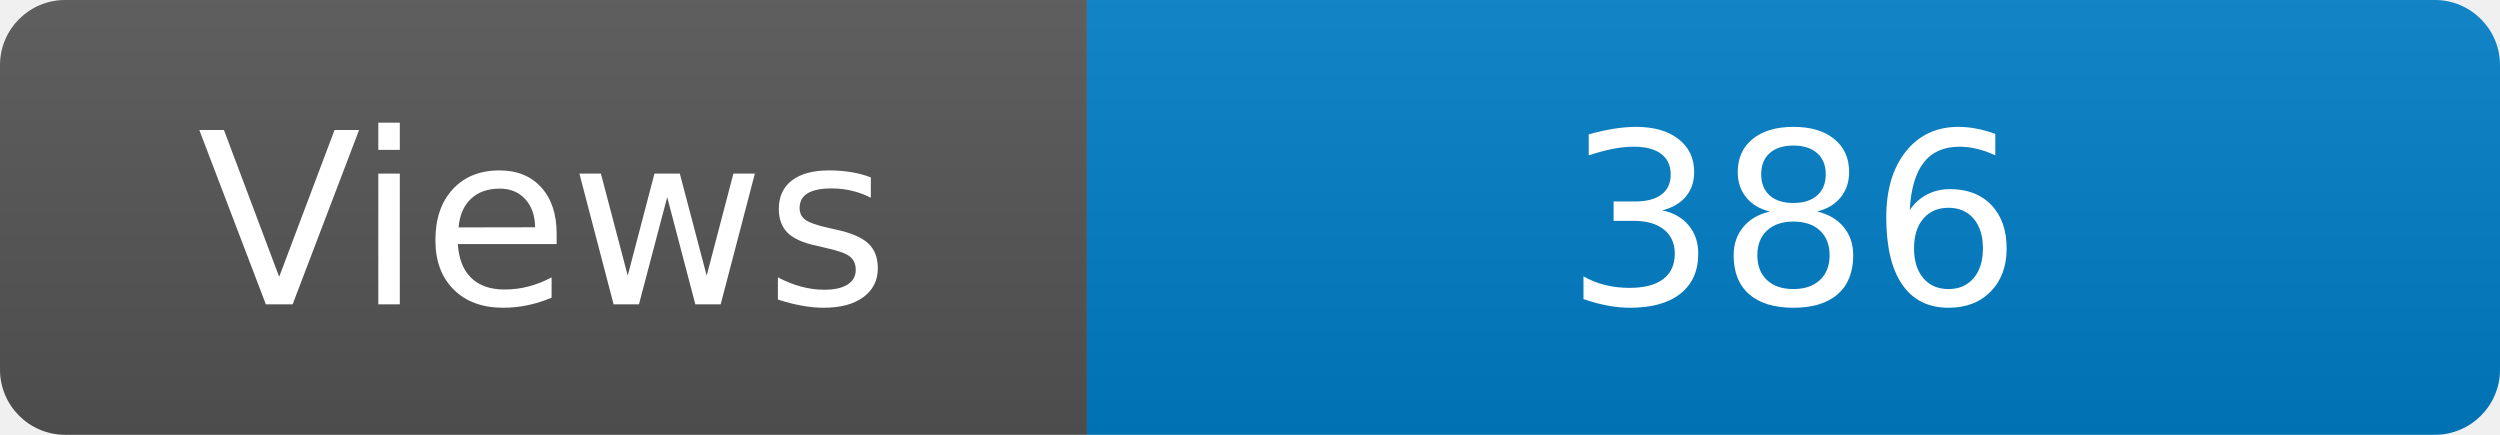
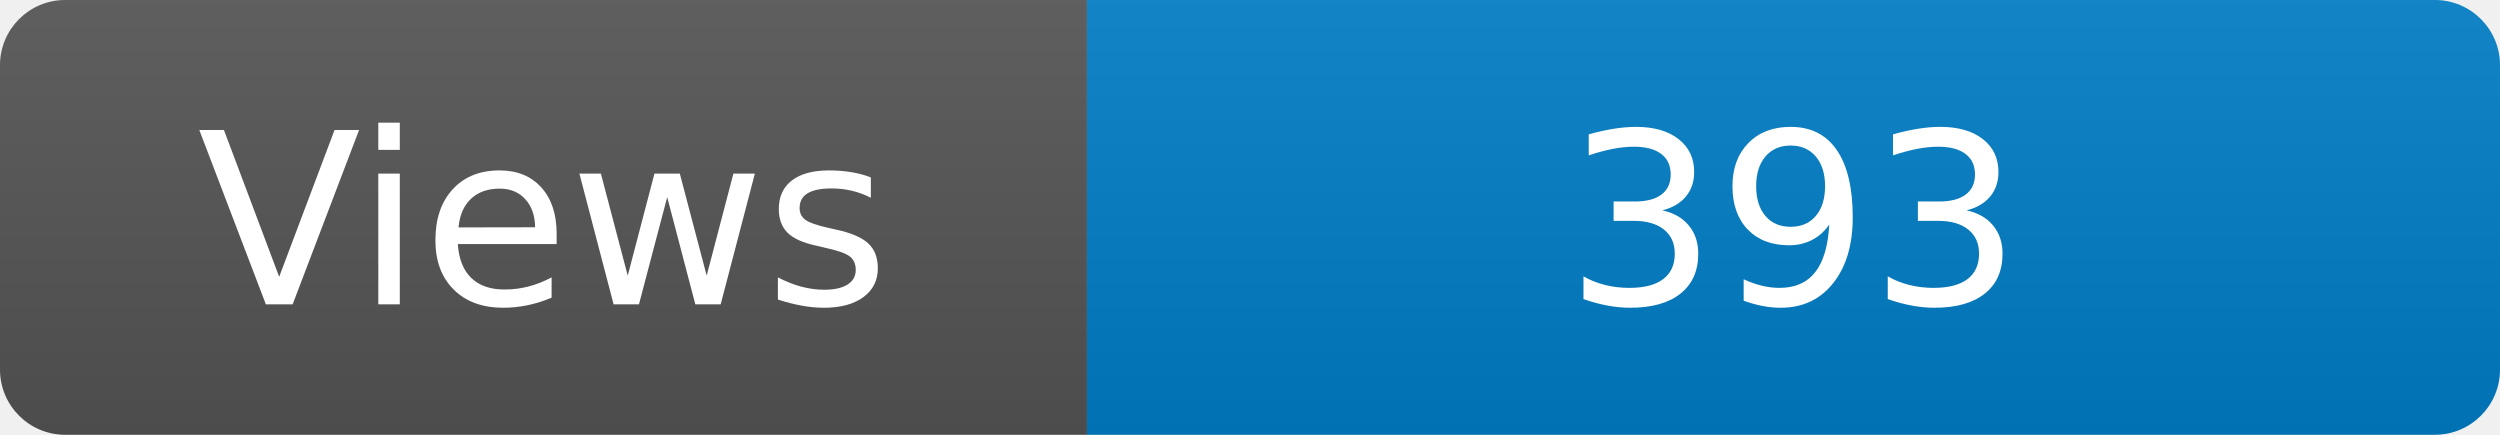
<svg xmlns="http://www.w3.org/2000/svg" width="115" height="20" role="img" aria-label="Maintained?: yes">
  <linearGradient id="s" x2="0" y2="100%">
    <stop offset="0" stop-color="#bbb" stop-opacity=".1" />
    <stop offset="1" stop-opacity=".1" />
  </linearGradient>
  <clipPath id="r">
    <rect width="115" height="20" rx="3" fill="#fff" />
  </clipPath>
  <g clip-path="url(#r)">
    <rect width="50" height="20" fill="#555" />
    <rect x="50" width="160" height="20" fill="#007ec6" />
    <rect width="115" height="20" fill="url(#s)" />
  </g>
  <g fill="#fff" text-anchor="middle" font-family="Verdana,Geneva,DejaVu Sans,sans-serif" font-size="110">
    <text x="250" y="140" transform="scale(.1)" fill="#fff">Views</text>
-     <text x="825" y="140" transform="scale(.1)" fill="#fff">386</text>
+     <text x="825" y="140" transform="scale(.1)" fill="#fff">393</text>
  </g>
</svg>
